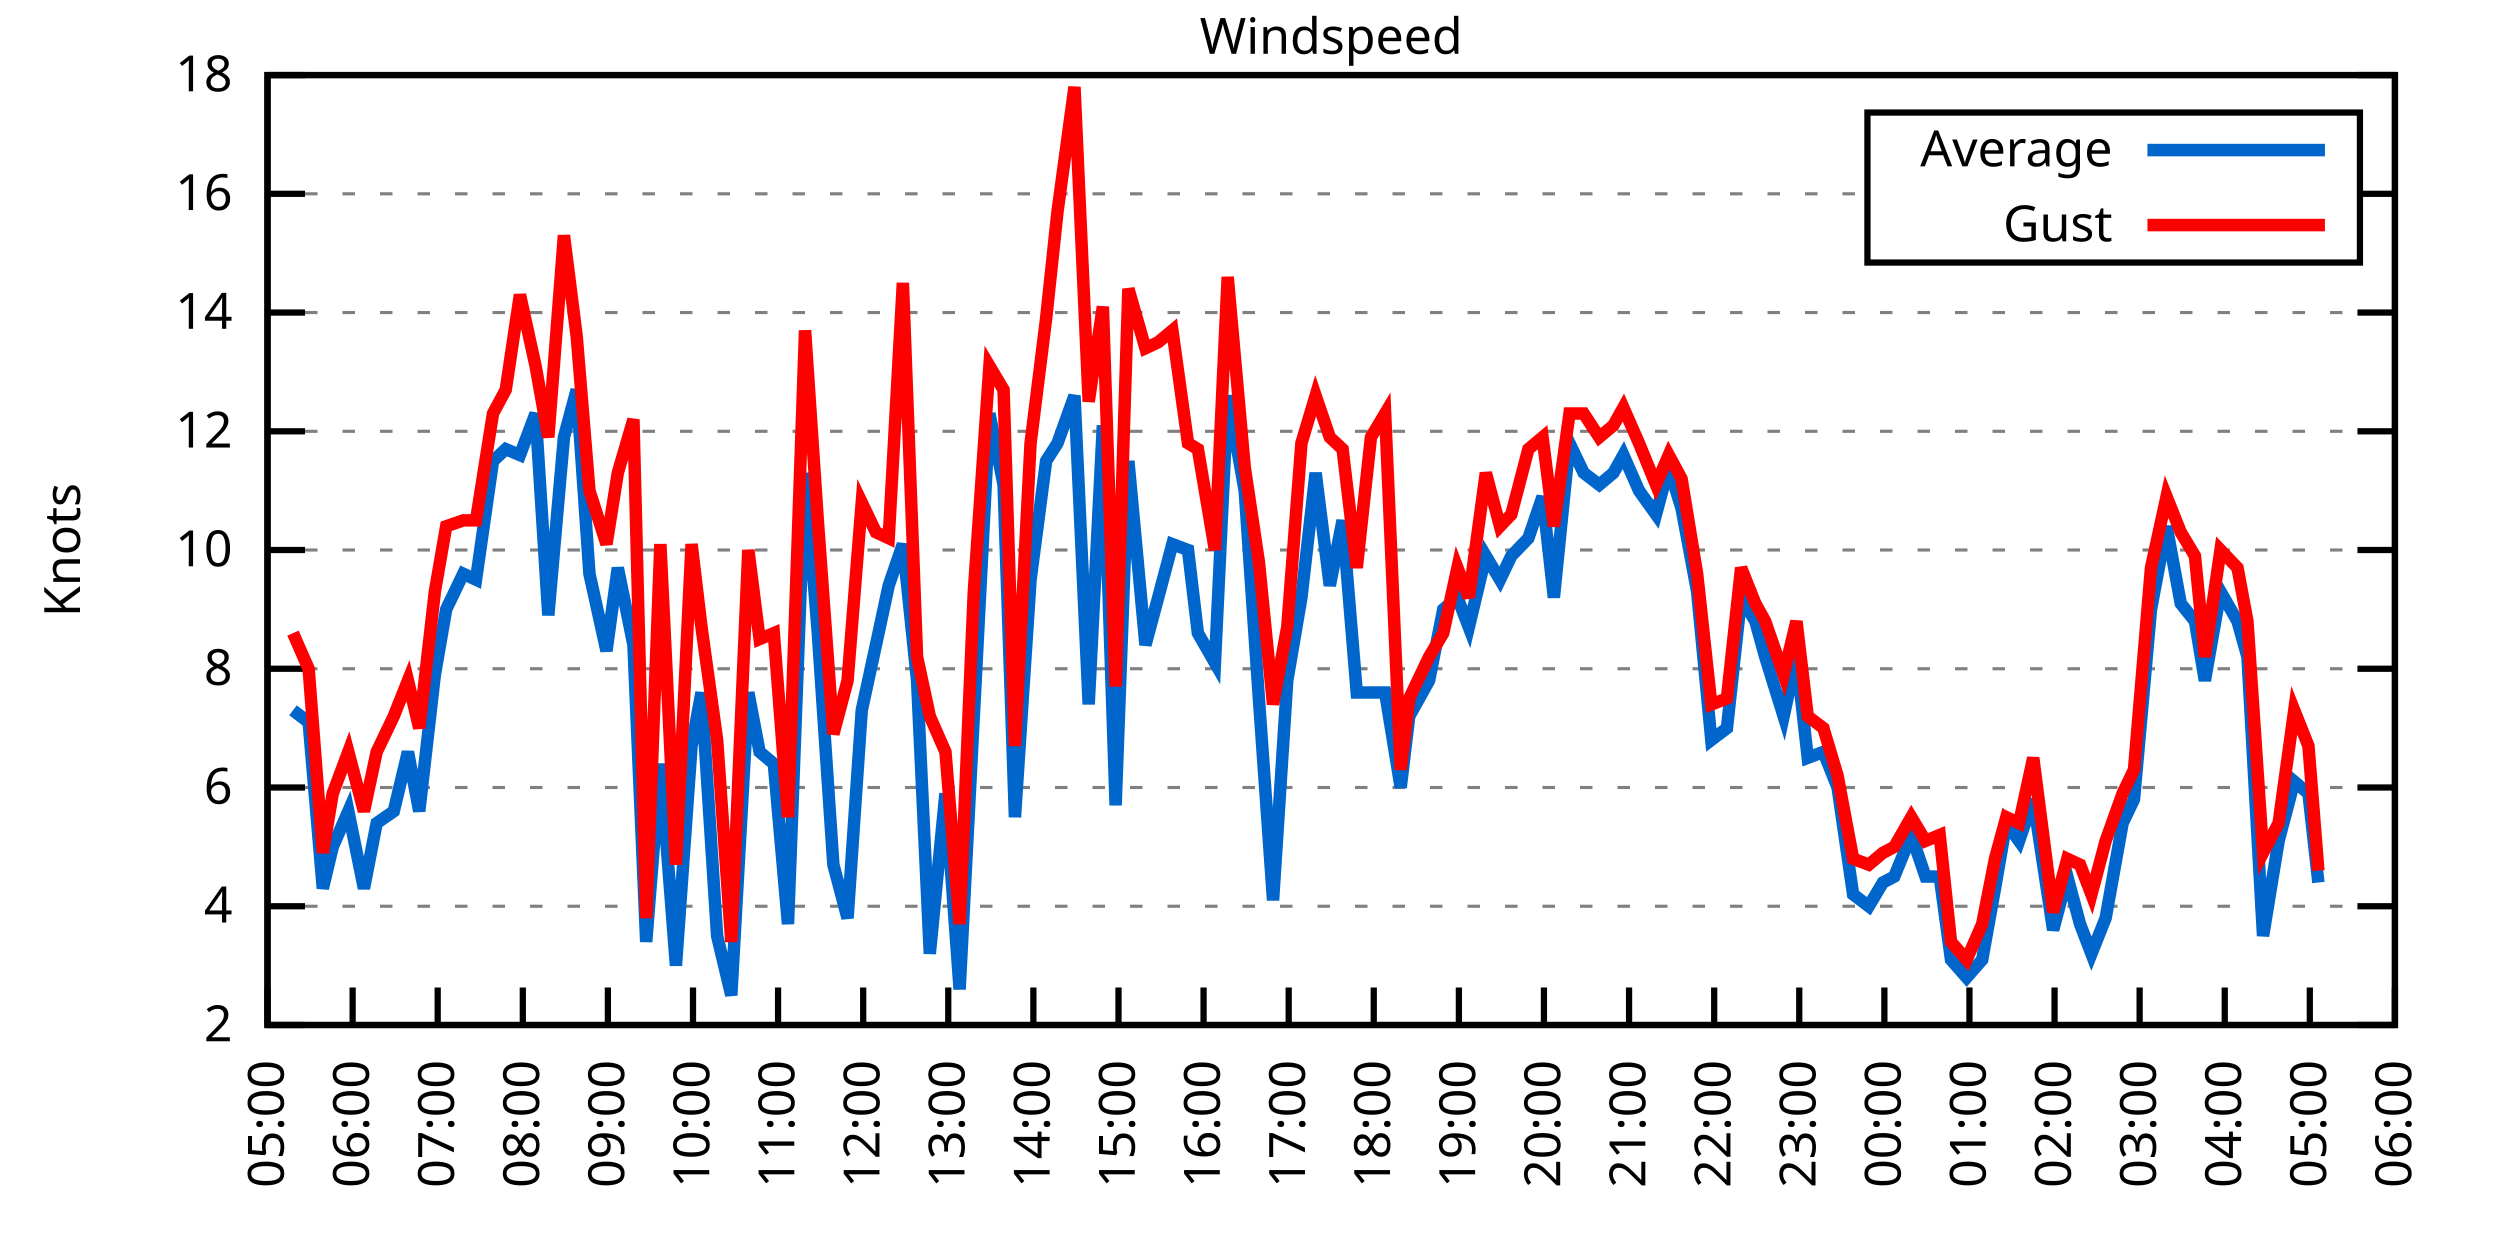
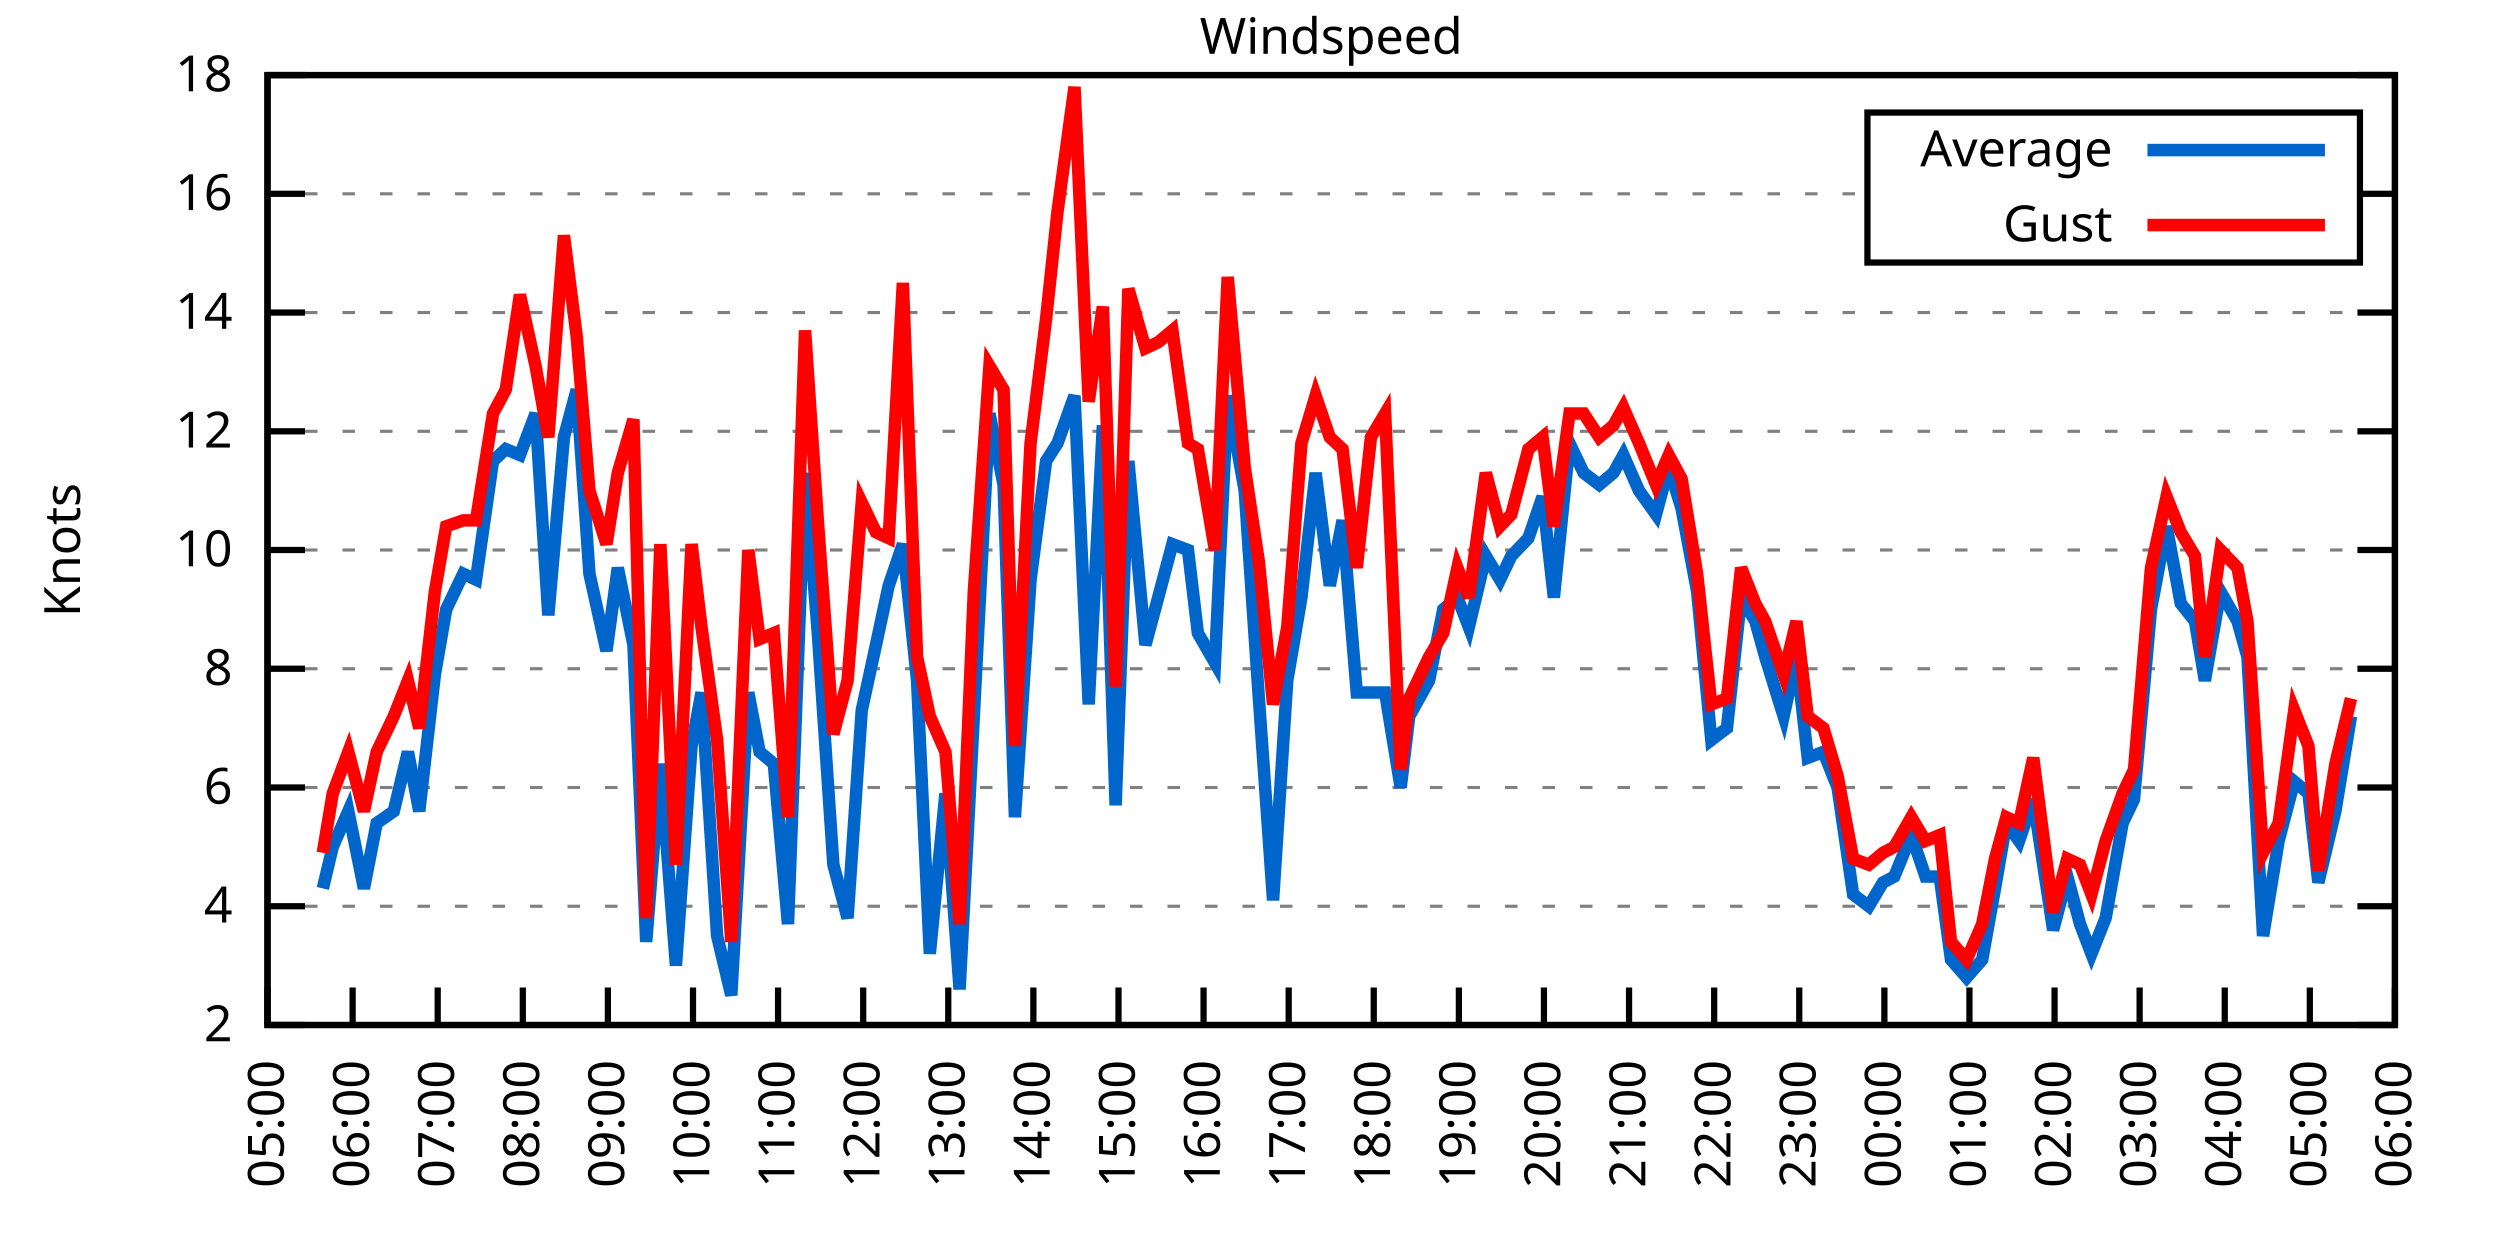
<svg xmlns="http://www.w3.org/2000/svg" xmlns:xlink="http://www.w3.org/1999/xlink" width="400" height="200" viewBox="0 0 400 200">
  <g id="gnuplot_canvas">
    <rect x="0" y="0" width="400" height="200" fill="none" />
    <defs>
      <circle id="gpDot" r="0.5" stroke-width="0.5" stroke="currentColor" />
      <path id="gpPt0" stroke-width="0.333" stroke="currentColor" d="M-1,0 h2 M0,-1 v2" />
      <path id="gpPt1" stroke-width="0.333" stroke="currentColor" d="M-1,-1 L1,1 M1,-1 L-1,1" />
      <path id="gpPt2" stroke-width="0.333" stroke="currentColor" d="M-1,0 L1,0 M0,-1 L0,1 M-1,-1 L1,1 M-1,1 L1,-1" />
      <rect id="gpPt3" stroke-width="0.333" stroke="currentColor" x="-1" y="-1" width="2" height="2" />
      <rect id="gpPt4" stroke-width="0.333" stroke="currentColor" fill="currentColor" x="-1" y="-1" width="2" height="2" />
      <circle id="gpPt5" stroke-width="0.333" stroke="currentColor" cx="0" cy="0" r="1" />
      <use xlink:href="#gpPt5" id="gpPt6" fill="currentColor" stroke="none" />
      <path id="gpPt7" stroke-width="0.333" stroke="currentColor" d="M0,-1.33 L-1.33,0.67 L1.33,0.67 z" />
      <use xlink:href="#gpPt7" id="gpPt8" fill="currentColor" stroke="none" />
      <use xlink:href="#gpPt7" id="gpPt9" stroke="currentColor" transform="rotate(180)" />
      <use xlink:href="#gpPt9" id="gpPt10" fill="currentColor" stroke="none" />
      <use xlink:href="#gpPt3" id="gpPt11" stroke="currentColor" transform="rotate(45)" />
      <use xlink:href="#gpPt11" id="gpPt12" fill="currentColor" stroke="none" />
      <path id="gpPt13" stroke-width="0.333" stroke="currentColor" d="M0,1.330 L1.265,0.411 L0.782,-1.067 L-0.782,-1.076 L-1.265,0.411 z" />
      <use xlink:href="#gpPt13" id="gpPt14" fill="currentColor" stroke="none" />
      <filter id="textbox" filterUnits="objectBoundingBox" x="0" y="0" height="1" width="1">
        <feFlood flood-color="white" flood-opacity="1" result="bgnd" />
        <feComposite in="SourceGraphic" in2="bgnd" operator="atop" />
      </filter>
      <filter id="greybox" filterUnits="objectBoundingBox" x="0" y="0" height="1" width="1">
        <feFlood flood-color="lightgrey" flood-opacity="1" result="grey" />
        <feComposite in="SourceGraphic" in2="grey" operator="atop" />
      </filter>
    </defs>
    <g fill="none" color="white" stroke="currentColor" stroke-width="1.00" stroke-linecap="butt" stroke-linejoin="miter">
</g>
    <g fill="none" color="black" stroke="currentColor" stroke-width="1.00" stroke-linecap="butt" stroke-linejoin="miter">
      <g stroke="none" shape-rendering="crispEdges">
        <polygon fill="rgb(255, 255, 255)" points="42.80,164.00 383.18,164.00 383.18,12.02 42.80,12.02 " />
      </g>
    </g>
    <g fill="none" color="black" stroke="currentColor" stroke-width="1.00" stroke-linecap="butt" stroke-linejoin="miter">
</g>
    <g fill="none" color="black" stroke="black" stroke-width="0.50" stroke-linecap="butt" stroke-linejoin="miter">
</g>
    <g fill="none" color="gray" stroke="currentColor" stroke-width="0.50" stroke-linecap="butt" stroke-linejoin="miter">
      <path stroke="gray" stroke-dasharray="2,4" class="gridline" d="M42.80,164.00 L383.19,164.00  " />
    </g>
    <g fill="none" color="gray" stroke="gray" stroke-width="1.00" stroke-linecap="butt" stroke-linejoin="miter">
</g>
    <g fill="none" color="black" stroke="currentColor" stroke-width="1.00" stroke-linecap="butt" stroke-linejoin="miter">
      <path stroke="black" d="M42.80,164.00 L48.80,164.00 M383.19,164.00 L377.19,164.00  " />
      <g transform="translate(37.20,166.60)" stroke="none" fill="black" font-family="Sans" font-size="8.00" text-anchor="end">
        <text>
          <tspan font-family="Sans"> 2</tspan>
        </text>
      </g>
    </g>
    <g fill="none" color="black" stroke="currentColor" stroke-width="1.00" stroke-linecap="butt" stroke-linejoin="miter">
</g>
    <g fill="none" color="black" stroke="black" stroke-width="0.50" stroke-linecap="butt" stroke-linejoin="miter">
</g>
    <g fill="none" color="gray" stroke="currentColor" stroke-width="0.50" stroke-linecap="butt" stroke-linejoin="miter">
      <path stroke="gray" stroke-dasharray="2,4" class="gridline" d="M42.80,145.00 L383.19,145.00  " />
    </g>
    <g fill="none" color="gray" stroke="gray" stroke-width="1.00" stroke-linecap="butt" stroke-linejoin="miter">
</g>
    <g fill="none" color="black" stroke="currentColor" stroke-width="1.00" stroke-linecap="butt" stroke-linejoin="miter">
      <path stroke="black" d="M42.80,145.00 L48.80,145.00 M383.19,145.00 L377.19,145.00  " />
      <g transform="translate(37.20,147.60)" stroke="none" fill="black" font-family="Sans" font-size="8.00" text-anchor="end">
        <text>
          <tspan font-family="Sans"> 4</tspan>
        </text>
      </g>
    </g>
    <g fill="none" color="black" stroke="currentColor" stroke-width="1.00" stroke-linecap="butt" stroke-linejoin="miter">
</g>
    <g fill="none" color="black" stroke="black" stroke-width="0.50" stroke-linecap="butt" stroke-linejoin="miter">
</g>
    <g fill="none" color="gray" stroke="currentColor" stroke-width="0.50" stroke-linecap="butt" stroke-linejoin="miter">
      <path stroke="gray" stroke-dasharray="2,4" class="gridline" d="M42.80,126.00 L383.19,126.00  " />
    </g>
    <g fill="none" color="gray" stroke="gray" stroke-width="1.00" stroke-linecap="butt" stroke-linejoin="miter">
</g>
    <g fill="none" color="black" stroke="currentColor" stroke-width="1.00" stroke-linecap="butt" stroke-linejoin="miter">
      <path stroke="black" d="M42.80,126.00 L48.80,126.00 M383.19,126.00 L377.19,126.00  " />
      <g transform="translate(37.20,128.60)" stroke="none" fill="black" font-family="Sans" font-size="8.00" text-anchor="end">
        <text>
          <tspan font-family="Sans"> 6</tspan>
        </text>
      </g>
    </g>
    <g fill="none" color="black" stroke="currentColor" stroke-width="1.00" stroke-linecap="butt" stroke-linejoin="miter">
</g>
    <g fill="none" color="black" stroke="black" stroke-width="0.50" stroke-linecap="butt" stroke-linejoin="miter">
</g>
    <g fill="none" color="gray" stroke="currentColor" stroke-width="0.50" stroke-linecap="butt" stroke-linejoin="miter">
      <path stroke="gray" stroke-dasharray="2,4" class="gridline" d="M42.80,107.00 L383.19,107.00  " />
    </g>
    <g fill="none" color="gray" stroke="gray" stroke-width="1.00" stroke-linecap="butt" stroke-linejoin="miter">
</g>
    <g fill="none" color="black" stroke="currentColor" stroke-width="1.00" stroke-linecap="butt" stroke-linejoin="miter">
      <path stroke="black" d="M42.80,107.00 L48.80,107.00 M383.19,107.00 L377.19,107.00  " />
      <g transform="translate(37.20,109.60)" stroke="none" fill="black" font-family="Sans" font-size="8.00" text-anchor="end">
        <text>
          <tspan font-family="Sans"> 8</tspan>
        </text>
      </g>
    </g>
    <g fill="none" color="black" stroke="currentColor" stroke-width="1.00" stroke-linecap="butt" stroke-linejoin="miter">
</g>
    <g fill="none" color="black" stroke="black" stroke-width="0.50" stroke-linecap="butt" stroke-linejoin="miter">
</g>
    <g fill="none" color="gray" stroke="currentColor" stroke-width="0.50" stroke-linecap="butt" stroke-linejoin="miter">
      <path stroke="gray" stroke-dasharray="2,4" class="gridline" d="M42.80,88.00 L383.19,88.00  " />
    </g>
    <g fill="none" color="gray" stroke="gray" stroke-width="1.00" stroke-linecap="butt" stroke-linejoin="miter">
</g>
    <g fill="none" color="black" stroke="currentColor" stroke-width="1.00" stroke-linecap="butt" stroke-linejoin="miter">
      <path stroke="black" d="M42.80,88.00 L48.80,88.00 M383.19,88.00 L377.19,88.00  " />
      <g transform="translate(37.20,90.60)" stroke="none" fill="black" font-family="Sans" font-size="8.00" text-anchor="end">
        <text>
          <tspan font-family="Sans"> 10</tspan>
        </text>
      </g>
    </g>
    <g fill="none" color="black" stroke="currentColor" stroke-width="1.00" stroke-linecap="butt" stroke-linejoin="miter">
</g>
    <g fill="none" color="black" stroke="black" stroke-width="0.50" stroke-linecap="butt" stroke-linejoin="miter">
</g>
    <g fill="none" color="gray" stroke="currentColor" stroke-width="0.50" stroke-linecap="butt" stroke-linejoin="miter">
      <path stroke="gray" stroke-dasharray="2,4" class="gridline" d="M42.80,69.01 L383.19,69.01  " />
    </g>
    <g fill="none" color="gray" stroke="gray" stroke-width="1.00" stroke-linecap="butt" stroke-linejoin="miter">
</g>
    <g fill="none" color="black" stroke="currentColor" stroke-width="1.00" stroke-linecap="butt" stroke-linejoin="miter">
      <path stroke="black" d="M42.80,69.01 L48.80,69.01 M383.19,69.01 L377.19,69.01  " />
      <g transform="translate(37.20,71.61)" stroke="none" fill="black" font-family="Sans" font-size="8.00" text-anchor="end">
        <text>
          <tspan font-family="Sans"> 12</tspan>
        </text>
      </g>
    </g>
    <g fill="none" color="black" stroke="currentColor" stroke-width="1.00" stroke-linecap="butt" stroke-linejoin="miter">
</g>
    <g fill="none" color="black" stroke="black" stroke-width="0.50" stroke-linecap="butt" stroke-linejoin="miter">
</g>
    <g fill="none" color="gray" stroke="currentColor" stroke-width="0.50" stroke-linecap="butt" stroke-linejoin="miter">
      <path stroke="gray" stroke-dasharray="2,4" class="gridline" d="M42.80,50.01 L383.19,50.01  " />
    </g>
    <g fill="none" color="gray" stroke="gray" stroke-width="1.00" stroke-linecap="butt" stroke-linejoin="miter">
</g>
    <g fill="none" color="black" stroke="currentColor" stroke-width="1.00" stroke-linecap="butt" stroke-linejoin="miter">
      <path stroke="black" d="M42.80,50.01 L48.80,50.01 M383.19,50.01 L377.19,50.01  " />
      <g transform="translate(37.20,52.61)" stroke="none" fill="black" font-family="Sans" font-size="8.00" text-anchor="end">
        <text>
          <tspan font-family="Sans"> 14</tspan>
        </text>
      </g>
    </g>
    <g fill="none" color="black" stroke="currentColor" stroke-width="1.00" stroke-linecap="butt" stroke-linejoin="miter">
</g>
    <g fill="none" color="black" stroke="black" stroke-width="0.50" stroke-linecap="butt" stroke-linejoin="miter">
</g>
    <g fill="none" color="gray" stroke="currentColor" stroke-width="0.50" stroke-linecap="butt" stroke-linejoin="miter">
      <path stroke="gray" stroke-dasharray="2,4" class="gridline" d="M42.80,31.01 L298.79,31.01 M377.59,31.01 L383.19,31.01  " />
    </g>
    <g fill="none" color="gray" stroke="gray" stroke-width="1.00" stroke-linecap="butt" stroke-linejoin="miter">
</g>
    <g fill="none" color="black" stroke="currentColor" stroke-width="1.00" stroke-linecap="butt" stroke-linejoin="miter">
      <path stroke="black" d="M42.80,31.01 L48.80,31.01 M383.19,31.01 L377.19,31.01  " />
      <g transform="translate(37.20,33.61)" stroke="none" fill="black" font-family="Sans" font-size="8.00" text-anchor="end">
        <text>
          <tspan font-family="Sans"> 16</tspan>
        </text>
      </g>
    </g>
    <g fill="none" color="black" stroke="currentColor" stroke-width="1.00" stroke-linecap="butt" stroke-linejoin="miter">
</g>
    <g fill="none" color="black" stroke="black" stroke-width="0.50" stroke-linecap="butt" stroke-linejoin="miter">
</g>
    <g fill="none" color="gray" stroke="currentColor" stroke-width="0.50" stroke-linecap="butt" stroke-linejoin="miter">
      <path stroke="gray" stroke-dasharray="2,4" class="gridline" d="M42.80,12.01 L383.19,12.01  " />
    </g>
    <g fill="none" color="gray" stroke="gray" stroke-width="1.00" stroke-linecap="butt" stroke-linejoin="miter">
</g>
    <g fill="none" color="black" stroke="currentColor" stroke-width="1.00" stroke-linecap="butt" stroke-linejoin="miter">
      <path stroke="black" d="M42.80,12.01 L48.80,12.01 M383.19,12.01 L377.19,12.01  " />
      <g transform="translate(37.20,14.61)" stroke="none" fill="black" font-family="Sans" font-size="8.00" text-anchor="end">
        <text>
          <tspan font-family="Sans"> 18</tspan>
        </text>
      </g>
    </g>
    <g fill="none" color="black" stroke="currentColor" stroke-width="1.00" stroke-linecap="butt" stroke-linejoin="miter">
      <path stroke="black" d="M42.80,164.00 L42.80,158.00  " />
      <g transform="translate(45.40,169.60) rotate(270.00)" stroke="none" fill="black" font-family="Sans" font-size="8.00" text-anchor="end">
        <text>
          <tspan font-family="Sans">05:00</tspan>
        </text>
      </g>
    </g>
    <g fill="none" color="black" stroke="currentColor" stroke-width="1.00" stroke-linecap="butt" stroke-linejoin="miter">
      <path stroke="black" d="M56.42,164.00 L56.42,158.00  " />
      <g transform="translate(59.02,169.60) rotate(270.00)" stroke="none" fill="black" font-family="Sans" font-size="8.00" text-anchor="end">
        <text>
          <tspan font-family="Sans">06:00</tspan>
        </text>
      </g>
    </g>
    <g fill="none" color="black" stroke="currentColor" stroke-width="1.00" stroke-linecap="butt" stroke-linejoin="miter">
      <path stroke="black" d="M70.03,164.00 L70.03,158.00  " />
      <g transform="translate(72.63,169.60) rotate(270.00)" stroke="none" fill="black" font-family="Sans" font-size="8.00" text-anchor="end">
        <text>
          <tspan font-family="Sans">07:00</tspan>
        </text>
      </g>
    </g>
    <g fill="none" color="black" stroke="currentColor" stroke-width="1.00" stroke-linecap="butt" stroke-linejoin="miter">
      <path stroke="black" d="M83.65,164.00 L83.65,158.00  " />
      <g transform="translate(86.25,169.60) rotate(270.00)" stroke="none" fill="black" font-family="Sans" font-size="8.00" text-anchor="end">
        <text>
          <tspan font-family="Sans">08:00</tspan>
        </text>
      </g>
    </g>
    <g fill="none" color="black" stroke="currentColor" stroke-width="1.00" stroke-linecap="butt" stroke-linejoin="miter">
      <path stroke="black" d="M97.26,164.00 L97.26,158.00  " />
      <g transform="translate(99.86,169.60) rotate(270.00)" stroke="none" fill="black" font-family="Sans" font-size="8.00" text-anchor="end">
        <text>
          <tspan font-family="Sans">09:00</tspan>
        </text>
      </g>
    </g>
    <g fill="none" color="black" stroke="currentColor" stroke-width="1.00" stroke-linecap="butt" stroke-linejoin="miter">
      <path stroke="black" d="M110.88,164.00 L110.88,158.00  " />
      <g transform="translate(113.48,169.60) rotate(270.00)" stroke="none" fill="black" font-family="Sans" font-size="8.00" text-anchor="end">
        <text>
          <tspan font-family="Sans">10:00</tspan>
        </text>
      </g>
    </g>
    <g fill="none" color="black" stroke="currentColor" stroke-width="1.00" stroke-linecap="butt" stroke-linejoin="miter">
      <path stroke="black" d="M124.49,164.00 L124.49,158.00  " />
      <g transform="translate(127.09,169.60) rotate(270.00)" stroke="none" fill="black" font-family="Sans" font-size="8.00" text-anchor="end">
        <text>
          <tspan font-family="Sans">11:00</tspan>
        </text>
      </g>
    </g>
    <g fill="none" color="black" stroke="currentColor" stroke-width="1.00" stroke-linecap="butt" stroke-linejoin="miter">
      <path stroke="black" d="M138.11,164.00 L138.11,158.00  " />
      <g transform="translate(140.71,169.60) rotate(270.00)" stroke="none" fill="black" font-family="Sans" font-size="8.00" text-anchor="end">
        <text>
          <tspan font-family="Sans">12:00</tspan>
        </text>
      </g>
    </g>
    <g fill="none" color="black" stroke="currentColor" stroke-width="1.00" stroke-linecap="butt" stroke-linejoin="miter">
      <path stroke="black" d="M151.72,164.00 L151.72,158.00  " />
      <g transform="translate(154.32,169.60) rotate(270.00)" stroke="none" fill="black" font-family="Sans" font-size="8.00" text-anchor="end">
        <text>
          <tspan font-family="Sans">13:00</tspan>
        </text>
      </g>
    </g>
    <g fill="none" color="black" stroke="currentColor" stroke-width="1.00" stroke-linecap="butt" stroke-linejoin="miter">
      <path stroke="black" d="M165.34,164.00 L165.34,158.00  " />
      <g transform="translate(167.94,169.60) rotate(270.00)" stroke="none" fill="black" font-family="Sans" font-size="8.00" text-anchor="end">
        <text>
          <tspan font-family="Sans">14:00</tspan>
        </text>
      </g>
    </g>
    <g fill="none" color="black" stroke="currentColor" stroke-width="1.00" stroke-linecap="butt" stroke-linejoin="miter">
      <path stroke="black" d="M178.96,164.00 L178.96,158.00  " />
      <g transform="translate(181.56,169.60) rotate(270.00)" stroke="none" fill="black" font-family="Sans" font-size="8.00" text-anchor="end">
        <text>
          <tspan font-family="Sans">15:00</tspan>
        </text>
      </g>
    </g>
    <g fill="none" color="black" stroke="currentColor" stroke-width="1.00" stroke-linecap="butt" stroke-linejoin="miter">
      <path stroke="black" d="M192.57,164.00 L192.57,158.00  " />
      <g transform="translate(195.17,169.60) rotate(270.00)" stroke="none" fill="black" font-family="Sans" font-size="8.00" text-anchor="end">
        <text>
          <tspan font-family="Sans">16:00</tspan>
        </text>
      </g>
    </g>
    <g fill="none" color="black" stroke="currentColor" stroke-width="1.00" stroke-linecap="butt" stroke-linejoin="miter">
      <path stroke="black" d="M206.19,164.00 L206.19,158.00  " />
      <g transform="translate(208.79,169.60) rotate(270.00)" stroke="none" fill="black" font-family="Sans" font-size="8.00" text-anchor="end">
        <text>
          <tspan font-family="Sans">17:00</tspan>
        </text>
      </g>
    </g>
    <g fill="none" color="black" stroke="currentColor" stroke-width="1.00" stroke-linecap="butt" stroke-linejoin="miter">
      <path stroke="black" d="M219.80,164.00 L219.80,158.00  " />
      <g transform="translate(222.40,169.60) rotate(270.00)" stroke="none" fill="black" font-family="Sans" font-size="8.00" text-anchor="end">
        <text>
          <tspan font-family="Sans">18:00</tspan>
        </text>
      </g>
    </g>
    <g fill="none" color="black" stroke="currentColor" stroke-width="1.00" stroke-linecap="butt" stroke-linejoin="miter">
      <path stroke="black" d="M233.42,164.00 L233.42,158.00  " />
      <g transform="translate(236.02,169.60) rotate(270.00)" stroke="none" fill="black" font-family="Sans" font-size="8.00" text-anchor="end">
        <text>
          <tspan font-family="Sans">19:00</tspan>
        </text>
      </g>
    </g>
    <g fill="none" color="black" stroke="currentColor" stroke-width="1.00" stroke-linecap="butt" stroke-linejoin="miter">
      <path stroke="black" d="M247.03,164.00 L247.03,158.00  " />
      <g transform="translate(249.63,169.60) rotate(270.00)" stroke="none" fill="black" font-family="Sans" font-size="8.00" text-anchor="end">
        <text>
          <tspan font-family="Sans">20:00</tspan>
        </text>
      </g>
    </g>
    <g fill="none" color="black" stroke="currentColor" stroke-width="1.00" stroke-linecap="butt" stroke-linejoin="miter">
      <path stroke="black" d="M260.65,164.00 L260.65,158.00  " />
      <g transform="translate(263.25,169.60) rotate(270.00)" stroke="none" fill="black" font-family="Sans" font-size="8.00" text-anchor="end">
        <text>
          <tspan font-family="Sans">21:00</tspan>
        </text>
      </g>
    </g>
    <g fill="none" color="black" stroke="currentColor" stroke-width="1.00" stroke-linecap="butt" stroke-linejoin="miter">
      <path stroke="black" d="M274.27,164.00 L274.27,158.00  " />
      <g transform="translate(276.87,169.60) rotate(270.00)" stroke="none" fill="black" font-family="Sans" font-size="8.00" text-anchor="end">
        <text>
          <tspan font-family="Sans">22:00</tspan>
        </text>
      </g>
    </g>
    <g fill="none" color="black" stroke="currentColor" stroke-width="1.00" stroke-linecap="butt" stroke-linejoin="miter">
      <path stroke="black" d="M287.88,164.00 L287.88,158.00  " />
      <g transform="translate(290.48,169.60) rotate(270.00)" stroke="none" fill="black" font-family="Sans" font-size="8.00" text-anchor="end">
        <text>
          <tspan font-family="Sans">23:00</tspan>
        </text>
      </g>
    </g>
    <g fill="none" color="black" stroke="currentColor" stroke-width="1.00" stroke-linecap="butt" stroke-linejoin="miter">
      <path stroke="black" d="M301.50,164.00 L301.50,158.00  " />
      <g transform="translate(304.10,169.60) rotate(270.00)" stroke="none" fill="black" font-family="Sans" font-size="8.00" text-anchor="end">
        <text>
          <tspan font-family="Sans">00:00</tspan>
        </text>
      </g>
    </g>
    <g fill="none" color="black" stroke="currentColor" stroke-width="1.00" stroke-linecap="butt" stroke-linejoin="miter">
      <path stroke="black" d="M315.11,164.00 L315.11,158.00  " />
      <g transform="translate(317.71,169.60) rotate(270.00)" stroke="none" fill="black" font-family="Sans" font-size="8.00" text-anchor="end">
        <text>
          <tspan font-family="Sans">01:00</tspan>
        </text>
      </g>
    </g>
    <g fill="none" color="black" stroke="currentColor" stroke-width="1.00" stroke-linecap="butt" stroke-linejoin="miter">
      <path stroke="black" d="M328.73,164.00 L328.73,158.00  " />
      <g transform="translate(331.33,169.60) rotate(270.00)" stroke="none" fill="black" font-family="Sans" font-size="8.00" text-anchor="end">
        <text>
          <tspan font-family="Sans">02:00</tspan>
        </text>
      </g>
    </g>
    <g fill="none" color="black" stroke="currentColor" stroke-width="1.00" stroke-linecap="butt" stroke-linejoin="miter">
      <path stroke="black" d="M342.34,164.00 L342.34,158.00  " />
      <g transform="translate(344.94,169.60) rotate(270.00)" stroke="none" fill="black" font-family="Sans" font-size="8.00" text-anchor="end">
        <text>
          <tspan font-family="Sans">03:00</tspan>
        </text>
      </g>
    </g>
    <g fill="none" color="black" stroke="currentColor" stroke-width="1.00" stroke-linecap="butt" stroke-linejoin="miter">
      <path stroke="black" d="M355.96,164.00 L355.96,158.00  " />
      <g transform="translate(358.56,169.60) rotate(270.00)" stroke="none" fill="black" font-family="Sans" font-size="8.00" text-anchor="end">
        <text>
          <tspan font-family="Sans">04:00</tspan>
        </text>
      </g>
    </g>
    <g fill="none" color="black" stroke="currentColor" stroke-width="1.00" stroke-linecap="butt" stroke-linejoin="miter">
      <path stroke="black" d="M369.57,164.00 L369.57,158.00  " />
      <g transform="translate(372.17,169.60) rotate(270.00)" stroke="none" fill="black" font-family="Sans" font-size="8.00" text-anchor="end">
        <text>
          <tspan font-family="Sans">05:00</tspan>
        </text>
      </g>
    </g>
    <g fill="none" color="black" stroke="currentColor" stroke-width="1.00" stroke-linecap="butt" stroke-linejoin="miter">
      <path stroke="black" d="M383.19,164.00 L383.19,158.00  " />
      <g transform="translate(385.79,169.60) rotate(270.00)" stroke="none" fill="black" font-family="Sans" font-size="8.00" text-anchor="end">
        <text>
          <tspan font-family="Sans">06:00</tspan>
        </text>
      </g>
    </g>
    <g fill="none" color="black" stroke="currentColor" stroke-width="1.00" stroke-linecap="butt" stroke-linejoin="miter">
</g>
    <g fill="none" color="black" stroke="currentColor" stroke-width="1.00" stroke-linecap="butt" stroke-linejoin="miter">
      <path stroke="black" d="M42.80,12.01 L42.80,164.00 L383.19,164.00 L383.19,12.01 L42.80,12.01 Z  " />
    </g>
    <g fill="none" color="black" stroke="currentColor" stroke-width="1.00" stroke-linecap="butt" stroke-linejoin="miter">
</g>
    <g fill="none" color="black" stroke="currentColor" stroke-width="1.00" stroke-linecap="butt" stroke-linejoin="miter">
      <path stroke="black" d="M298.79,42.01 L298.79,18.01 L377.59,18.01 L377.59,42.01 L298.79,42.01 Z  " />
    </g>
    <g id="Windspeed_plot_1">
      <g fill="none" color="white" stroke="black" stroke-width="2.00" stroke-linecap="butt" stroke-linejoin="miter">
</g>
      <g fill="none" color="black" stroke="currentColor" stroke-width="2.00" stroke-linecap="butt" stroke-linejoin="miter">
        <g transform="translate(337.99,26.61)" stroke="none" fill="black" font-family="Sans" font-size="8.00" text-anchor="end">
          <text>
            <tspan font-family="Sans">Average</tspan>
          </text>
        </g>
      </g>
      <g fill="none" color="black" stroke="currentColor" stroke-width="2.00" stroke-linecap="butt" stroke-linejoin="miter">
-         <path stroke="rgb(  0, 102, 204)" d="M343.59,24.01 L371.99,24.01 M46.88,113.65 L49.38,115.55 L51.65,142.15 L53.24,135.50 L55.73,129.80 L58.23,142.15   L60.27,131.70 L63.00,129.80 L65.27,120.30 L67.08,129.80 L69.58,107.95 L71.39,97.50 L74.12,91.80 L76.16,92.75   L78.88,73.76 L80.92,71.86 L83.19,72.81 L85.69,66.16 L87.73,98.45 L90.23,69.96 L92.27,62.36 L94.31,91.80   L97.04,104.15 L98.85,90.85 L101.35,103.20 L103.39,150.70 L105.66,122.20 L108.15,154.50 L110.65,119.35 L112.24,110.80   L114.74,149.75 L117.01,159.25 L119.73,110.80 L121.54,120.30 L123.81,122.20 L126.08,147.85 L128.81,75.66 L130.85,101.30   L133.34,138.35 L135.61,146.90 L137.88,113.65 L140.15,103.20 L142.19,93.70 L144.46,87.06 L146.73,108.90 L148.77,152.60   L151.27,126.95 L153.54,158.30 L155.81,114.60 L158.31,66.16 L160.57,77.56 L162.39,130.75 L164.89,92.75 L167.38,73.76   L169.20,70.91 L171.92,63.31 L174.19,112.70 L176.46,68.06 L178.50,128.85 L180.54,73.76 L183.27,103.20 L185.31,95.60   L187.58,87.06 L190.08,88.00 L191.66,101.30 L194.39,106.05 L196.43,63.31 L199.15,78.51 L201.42,111.75 L203.69,144.05   L205.96,108.90 L208.23,95.60 L210.50,75.66 L212.77,93.70 L214.81,83.26 L217.08,110.80 L219.35,110.80 L221.62,110.80   L224.11,126.00 L225.48,114.60 L228.65,108.90 L230.92,97.50 L233.19,95.60 L235.01,100.35 L237.73,88.95 L240.00,92.75   L241.81,88.95 L244.54,86.11 L246.81,79.46 L248.62,95.60 L251.12,70.91 L253.39,75.66 L255.88,77.56 L258.15,75.66   L259.74,72.81 L262.24,78.51 L264.96,82.31 L267.00,74.71 L269.05,81.36 L271.54,94.65 L273.81,118.40 L276.31,116.50   L278.58,95.60 L280.85,99.40 L282.43,105.10 L285.38,114.60 L287.43,105.10 L289.24,121.25 L291.74,120.30 L294.01,126.00   L296.50,143.10 L299.00,145.00 L301.27,141.20 L303.08,140.25 L305.81,133.60 L308.08,140.25 L310.35,140.25 L312.16,153.55   L314.66,156.40 L317.15,153.55 L319.20,142.15 L321.01,131.70 L323.05,134.55 L325.32,127.90 L328.50,148.80 L330.77,140.25   L332.81,147.85 L334.63,152.60 L336.90,146.90 L339.62,131.70 L341.44,127.90 L344.16,97.50 L346.65,84.21 L348.92,96.55   L351.19,99.40 L352.78,108.90 L355.28,94.65 L358.00,99.40 L359.59,105.10 L362.09,149.75 L364.58,134.55 L367.08,125.05   L369.35,126.95 L370.94,141.20  " />
+         <path stroke="rgb(  0, 102, 204)" d="M343.59,24.01 L371.99,24.01 M51.65,142.15 L53.24,135.50 L55.73,129.80 L58.23,142.15 L60.27,131.70 L63.00,129.80   L65.27,120.30 L67.08,129.80 L69.58,107.95 L71.39,97.50 L74.12,91.80 L76.16,92.75 L78.88,73.76 L80.92,71.86   L83.19,72.81 L85.69,66.16 L87.73,98.45 L90.23,69.96 L92.27,62.36 L94.31,91.80 L97.04,104.15 L98.85,90.85   L101.35,103.20 L103.39,150.70 L105.66,122.20 L108.15,154.50 L110.65,119.35 L112.24,110.80 L114.74,149.75 L117.01,159.25   L119.73,110.80 L121.54,120.30 L123.81,122.20 L126.08,147.85 L128.81,75.66 L130.85,101.30 L133.34,138.35 L135.61,146.90   L137.88,113.65 L140.15,103.20 L142.19,93.70 L144.46,87.06 L146.73,108.90 L148.77,152.60 L151.27,126.95 L153.54,158.30   L155.81,114.60 L158.31,66.16 L160.57,77.56 L162.39,130.75 L164.89,92.75 L167.38,73.76 L169.20,70.91 L171.92,63.31   L174.19,112.70 L176.46,68.06 L178.50,128.85 L180.54,73.76 L183.27,103.20 L185.31,95.60 L187.58,87.06 L190.08,88.00   L191.66,101.30 L194.39,106.05 L196.43,63.31 L199.15,78.51 L201.42,111.75 L203.69,144.05 L205.96,108.90 L208.23,95.60   L210.50,75.66 L212.77,93.70 L214.81,83.26 L217.08,110.80 L219.35,110.80 L221.62,110.80 L224.11,126.00 L225.48,114.60   L228.65,108.90 L230.92,97.50 L233.19,95.60 L235.01,100.35 L237.73,88.95 L240.00,92.75 L241.81,88.95 L244.54,86.11   L246.81,79.46 L248.62,95.60 L251.12,70.91 L253.39,75.66 L255.88,77.56 L258.15,75.66 L259.74,72.81 L262.24,78.51   L264.96,82.31 L267.00,74.71 L269.05,81.36 L271.54,94.65 L273.81,118.40 L276.31,116.50 L278.58,95.60 L280.85,99.40   L282.43,105.10 L285.38,114.60 L287.43,105.10 L289.24,121.25 L291.74,120.30 L294.01,126.00 L296.50,143.10 L299.00,145.00   L301.27,141.20 L303.08,140.25 L305.81,133.60 L308.08,140.25 L310.35,140.25 L312.16,153.55 L314.66,156.40 L317.15,153.55   L319.20,142.15 L321.01,131.70 L323.05,134.55 L325.32,127.90 L328.50,148.80 L330.77,140.25 L332.81,147.85 L334.63,152.60   L336.90,146.90 L339.62,131.70 L341.44,127.90 L344.16,97.50 L346.65,84.21 L348.92,96.55 L351.19,99.40 L352.78,108.90   L355.28,94.65 L358.00,99.40 L359.59,105.10 L362.09,149.75 L364.58,134.55 L367.08,125.05 L369.35,126.95 L370.94,141.20   L373.66,129.80 L376.16,114.60  " />
      </g>
    </g>
    <g id="Windspeed_plot_2">
      <g fill="none" color="black" stroke="currentColor" stroke-width="2.00" stroke-linecap="butt" stroke-linejoin="miter">
        <g transform="translate(337.99,38.61)" stroke="none" fill="black" font-family="Sans" font-size="8.00" text-anchor="end">
          <text>
            <tspan font-family="Sans">Gust</tspan>
          </text>
        </g>
      </g>
      <g fill="none" color="black" stroke="currentColor" stroke-width="2.00" stroke-linecap="butt" stroke-linejoin="miter">
-         <path stroke="rgb(255,   0,   0)" d="M343.59,36.01 L371.99,36.01 M46.88,101.30 L49.38,107.00 L51.65,136.45 L53.24,126.95 L55.73,120.30 L58.23,129.80   L60.27,120.30 L63.00,114.60 L65.27,108.90 L67.08,116.50 L69.58,94.65 L71.39,84.21 L74.12,83.26 L76.16,83.26   L78.88,66.16 L80.92,62.36 L83.19,47.16 L85.69,58.56 L87.73,69.96 L90.23,37.66 L92.27,53.81 L94.31,78.51   L97.04,87.06 L98.85,75.66 L101.35,67.11 L103.39,146.90 L105.66,87.06 L108.15,138.35 L110.65,87.06 L112.24,100.35   L114.74,118.40 L117.01,150.70 L119.73,88.00 L121.54,102.25 L123.81,101.30 L126.08,130.75 L128.81,52.86 L130.85,83.26   L133.34,117.45 L135.61,108.90 L137.88,80.41 L140.15,85.16 L142.19,86.11 L144.46,45.26 L146.73,105.10 L148.77,114.60   L151.27,120.30 L153.54,147.85 L155.81,94.65 L158.31,58.56 L160.57,62.36 L162.39,119.35 L164.89,70.91 L167.38,50.96   L169.20,33.86 L171.92,13.91 L174.19,64.26 L176.46,49.06 L178.50,109.85 L180.54,46.21 L183.27,55.71 L185.31,54.76   L187.58,52.86 L190.08,70.91 L191.66,71.86 L194.39,88.00 L196.43,44.31 L199.15,74.71 L201.42,89.90 L203.69,112.70   L205.96,100.35 L208.23,70.91 L210.50,63.31 L212.77,69.96 L214.81,71.86 L217.08,90.85 L219.35,69.96 L221.62,66.16   L224.11,123.15 L225.48,111.75 L228.65,105.10 L230.92,101.30 L233.19,90.85 L235.01,95.60 L237.73,75.66 L240.00,84.21   L241.81,82.31 L244.54,71.86 L246.81,69.96 L248.62,84.21 L251.12,66.16 L253.39,66.16 L255.88,69.96 L258.15,68.06   L259.74,65.21 L262.24,70.91 L264.96,77.56 L267.00,72.81 L269.05,76.61 L271.54,91.80 L273.81,112.70 L276.31,111.75   L278.58,90.85 L280.85,96.55 L282.43,99.40 L285.38,107.95 L287.43,99.40 L289.24,114.60 L291.74,116.50 L294.01,124.10   L296.50,137.40 L299.00,138.35 L301.27,136.45 L303.08,135.50 L305.81,130.75 L308.08,134.55 L310.35,133.60 L312.16,150.70   L314.66,153.55 L317.15,147.85 L319.20,137.40 L321.01,130.75 L323.05,131.70 L325.32,121.25 L328.50,145.95 L330.77,137.40   L332.81,138.35 L334.63,143.10 L336.90,134.55 L339.62,126.95 L341.44,123.15 L344.16,90.85 L346.65,79.46 L348.92,85.16   L351.19,88.95 L352.78,105.10 L355.28,88.00 L358.00,90.85 L359.59,99.40 L362.09,136.45 L364.58,131.70 L367.08,113.65   L369.35,119.35 L370.94,139.30  " />
+         <path stroke="rgb(255,   0,   0)" d="M343.59,36.01 L371.99,36.01 M51.65,136.45 L53.24,126.95 L55.73,120.30 L58.23,129.80 L60.27,120.30 L63.00,114.60   L65.27,108.90 L67.08,116.50 L69.58,94.65 L71.39,84.21 L74.12,83.26 L76.16,83.26 L78.88,66.16 L80.92,62.36   L83.19,47.16 L85.69,58.56 L87.73,69.96 L90.23,37.66 L92.27,53.81 L94.31,78.51 L97.04,87.06 L98.85,75.66   L101.35,67.11 L103.39,146.90 L105.66,87.06 L108.15,138.35 L110.65,87.06 L112.24,100.35 L114.74,118.40 L117.01,150.70   L119.73,88.00 L121.54,102.25 L123.81,101.30 L126.08,130.75 L128.81,52.86 L130.85,83.26 L133.34,117.45 L135.61,108.90   L137.88,80.41 L140.15,85.16 L142.19,86.11 L144.46,45.26 L146.73,105.10 L148.77,114.60 L151.27,120.30 L153.54,147.85   L155.81,94.65 L158.31,58.56 L160.57,62.36 L162.39,119.35 L164.89,70.91 L167.38,50.96 L169.20,33.86 L171.92,13.91   L174.19,64.26 L176.46,49.06 L178.50,109.85 L180.54,46.21 L183.27,55.71 L185.31,54.76 L187.58,52.86 L190.08,70.91   L191.66,71.86 L194.39,88.00 L196.43,44.31 L199.15,74.71 L201.42,89.90 L203.69,112.70 L205.96,100.35 L208.23,70.91   L210.50,63.31 L212.77,69.96 L214.81,71.86 L217.08,90.85 L219.35,69.96 L221.62,66.16 L224.11,123.15 L225.48,111.75   L228.65,105.10 L230.92,101.30 L233.19,90.85 L235.01,95.60 L237.73,75.66 L240.00,84.21 L241.81,82.31 L244.54,71.86   L246.81,69.96 L248.62,84.21 L251.12,66.16 L253.39,66.16 L255.88,69.96 L258.15,68.06 L259.74,65.21 L262.24,70.91   L264.96,77.56 L267.00,72.81 L269.05,76.61 L271.54,91.80 L273.81,112.70 L276.31,111.75 L278.58,90.85 L280.85,96.55   L282.43,99.40 L285.38,107.95 L287.43,99.40 L289.24,114.60 L291.74,116.50 L294.01,124.10 L296.50,137.40 L299.00,138.35   L301.27,136.45 L303.08,135.50 L305.81,130.75 L308.08,134.55 L310.35,133.60 L312.16,150.70 L314.66,153.55 L317.15,147.85   L319.20,137.40 L321.01,130.75 L323.05,131.70 L325.32,121.25 L328.50,145.95 L330.77,137.40 L332.81,138.35 L334.63,143.10   L336.90,134.55 L339.62,126.95 L341.44,123.15 L344.16,90.85 L346.65,79.46 L348.92,85.16 L351.19,88.95 L352.78,105.10   L355.28,88.00 L358.00,90.85 L359.59,99.40 L362.09,136.45 L364.58,131.70 L367.08,113.65 L369.35,119.35 L370.94,139.30   L373.66,122.20 L376.16,111.75  " />
      </g>
    </g>
    <g fill="none" color="black" stroke="currentColor" stroke-width="2.00" stroke-linecap="butt" stroke-linejoin="miter">
</g>
    <g fill="none" color="black" stroke="black" stroke-width="1.00" stroke-linecap="butt" stroke-linejoin="miter">
</g>
    <g fill="none" color="black" stroke="currentColor" stroke-width="1.00" stroke-linecap="butt" stroke-linejoin="miter">
      <path stroke="black" d="M42.80,12.01 L42.80,164.00 L383.19,164.00 L383.19,12.01 L42.80,12.01 Z  " />
      <g transform="translate(12.80,88.01) rotate(270.00)" stroke="none" fill="black" font-family="Sans" font-size="8.00" text-anchor="middle">
        <text>
          <tspan font-family="Sans">Knots</tspan>
        </text>
      </g>
    </g>
    <g fill="none" color="black" stroke="currentColor" stroke-width="1.00" stroke-linecap="butt" stroke-linejoin="miter">
</g>
    <g fill="none" color="black" stroke="currentColor" stroke-width="1.00" stroke-linecap="butt" stroke-linejoin="miter">
      <g transform="translate(212.99,8.61)" stroke="none" fill="black" font-family="Sans" font-size="8.00" text-anchor="middle">
        <text>
          <tspan font-family="Sans">Windspeed</tspan>
        </text>
      </g>
    </g>
    <g fill="none" color="black" stroke="currentColor" stroke-width="1.00" stroke-linecap="butt" stroke-linejoin="miter">
</g>
  </g>
</svg>
